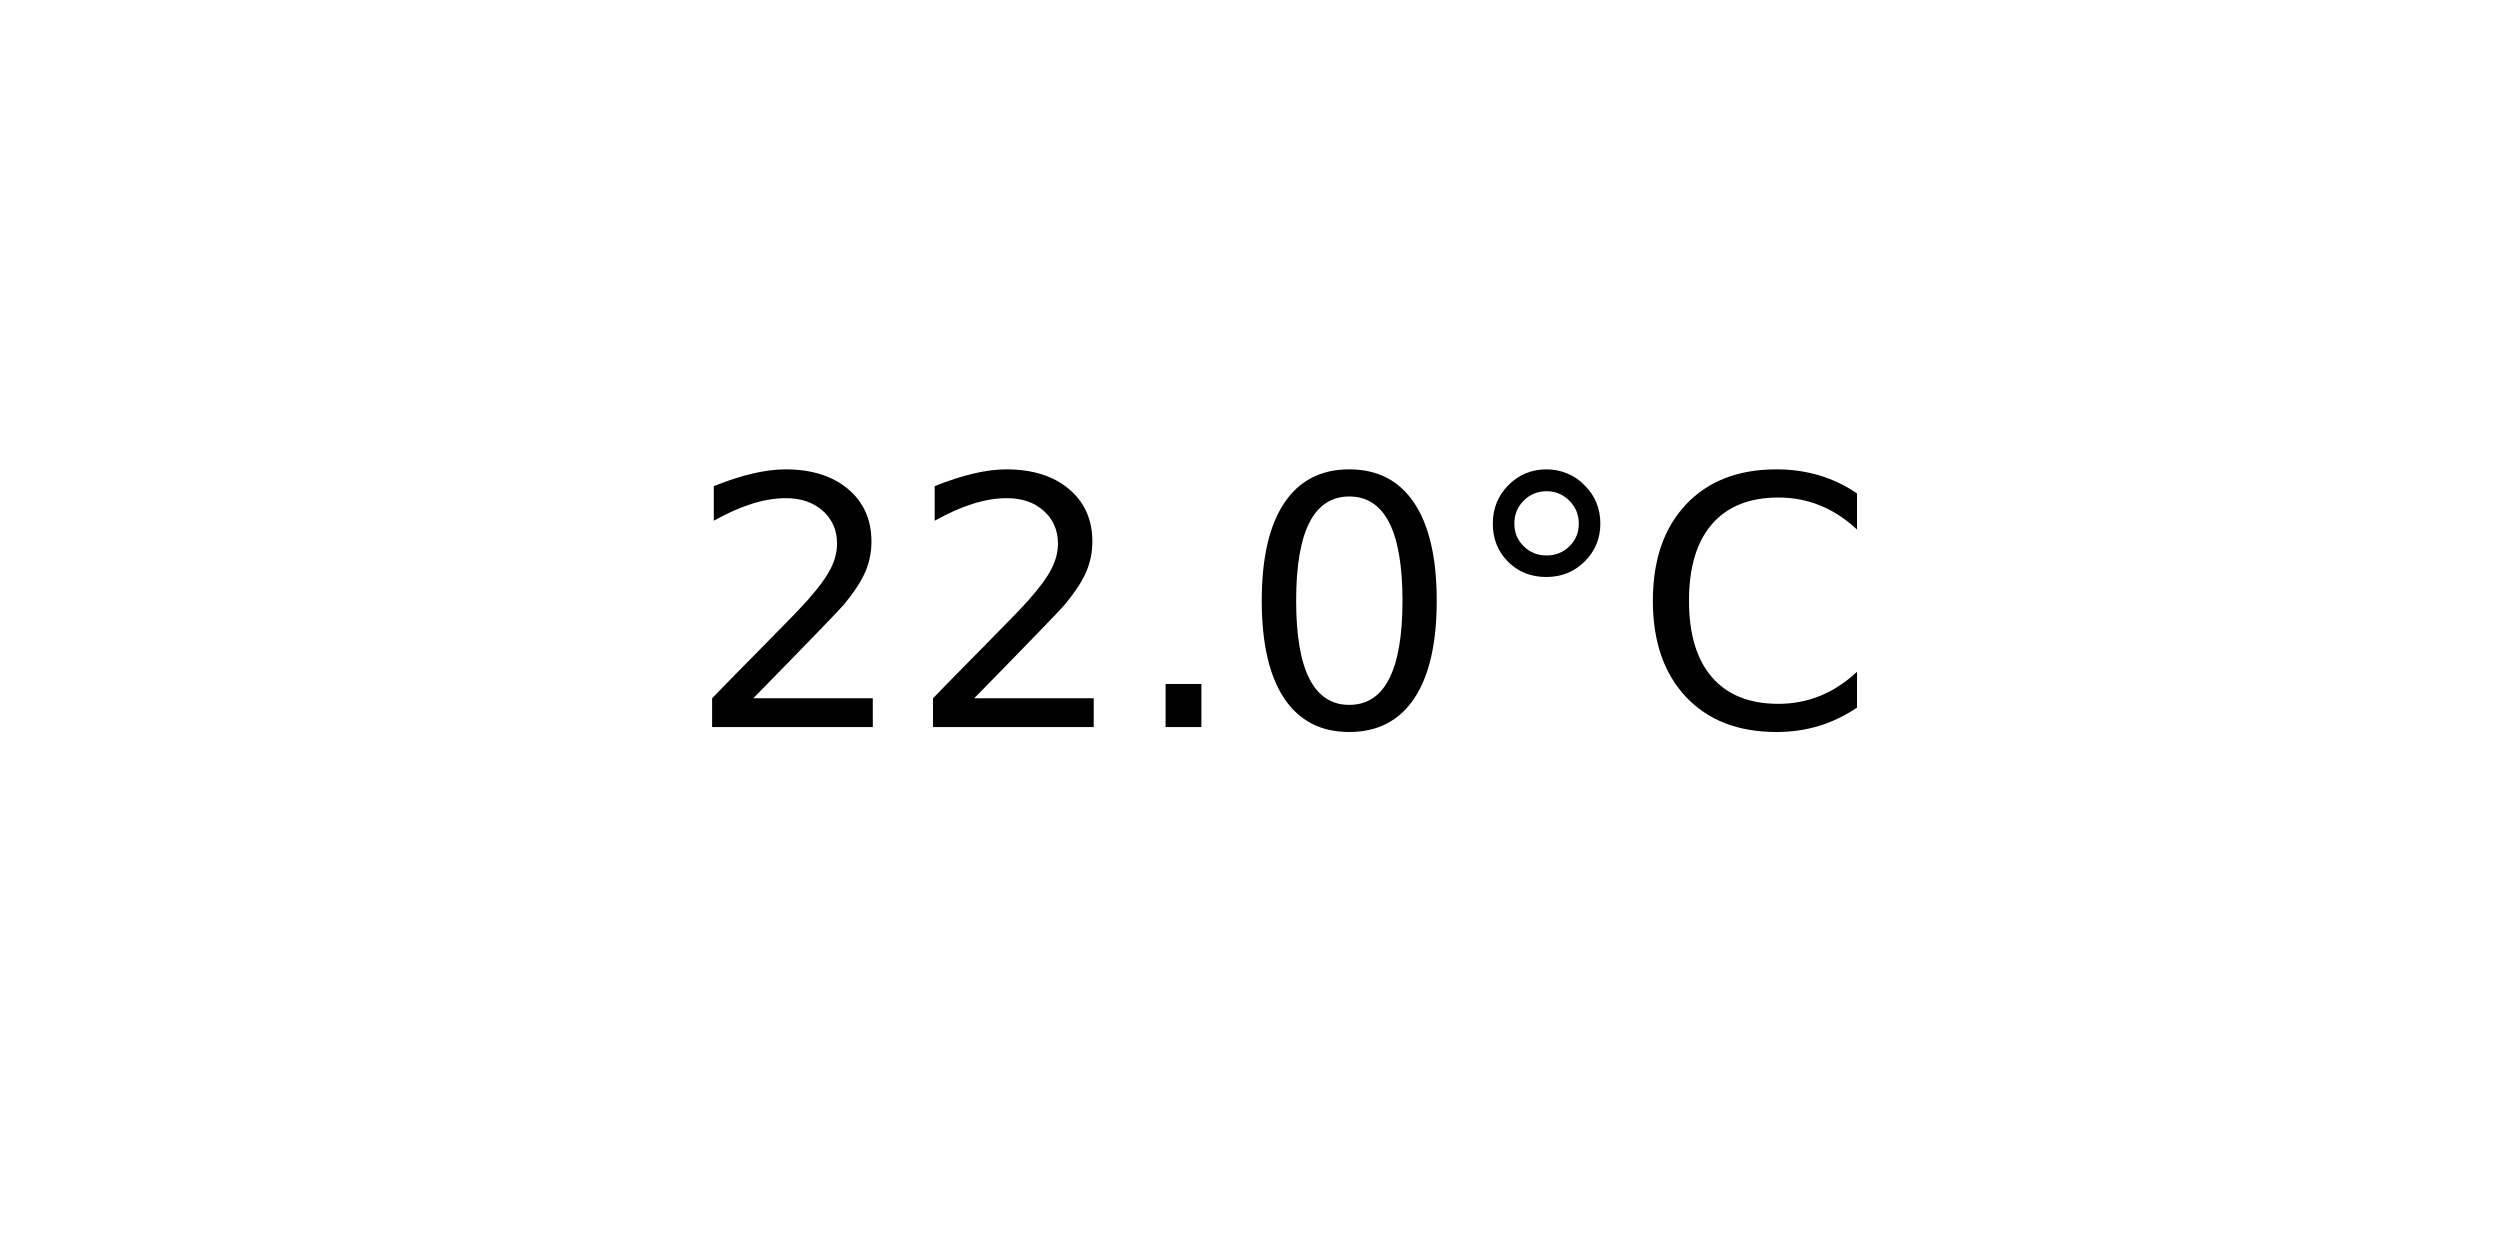
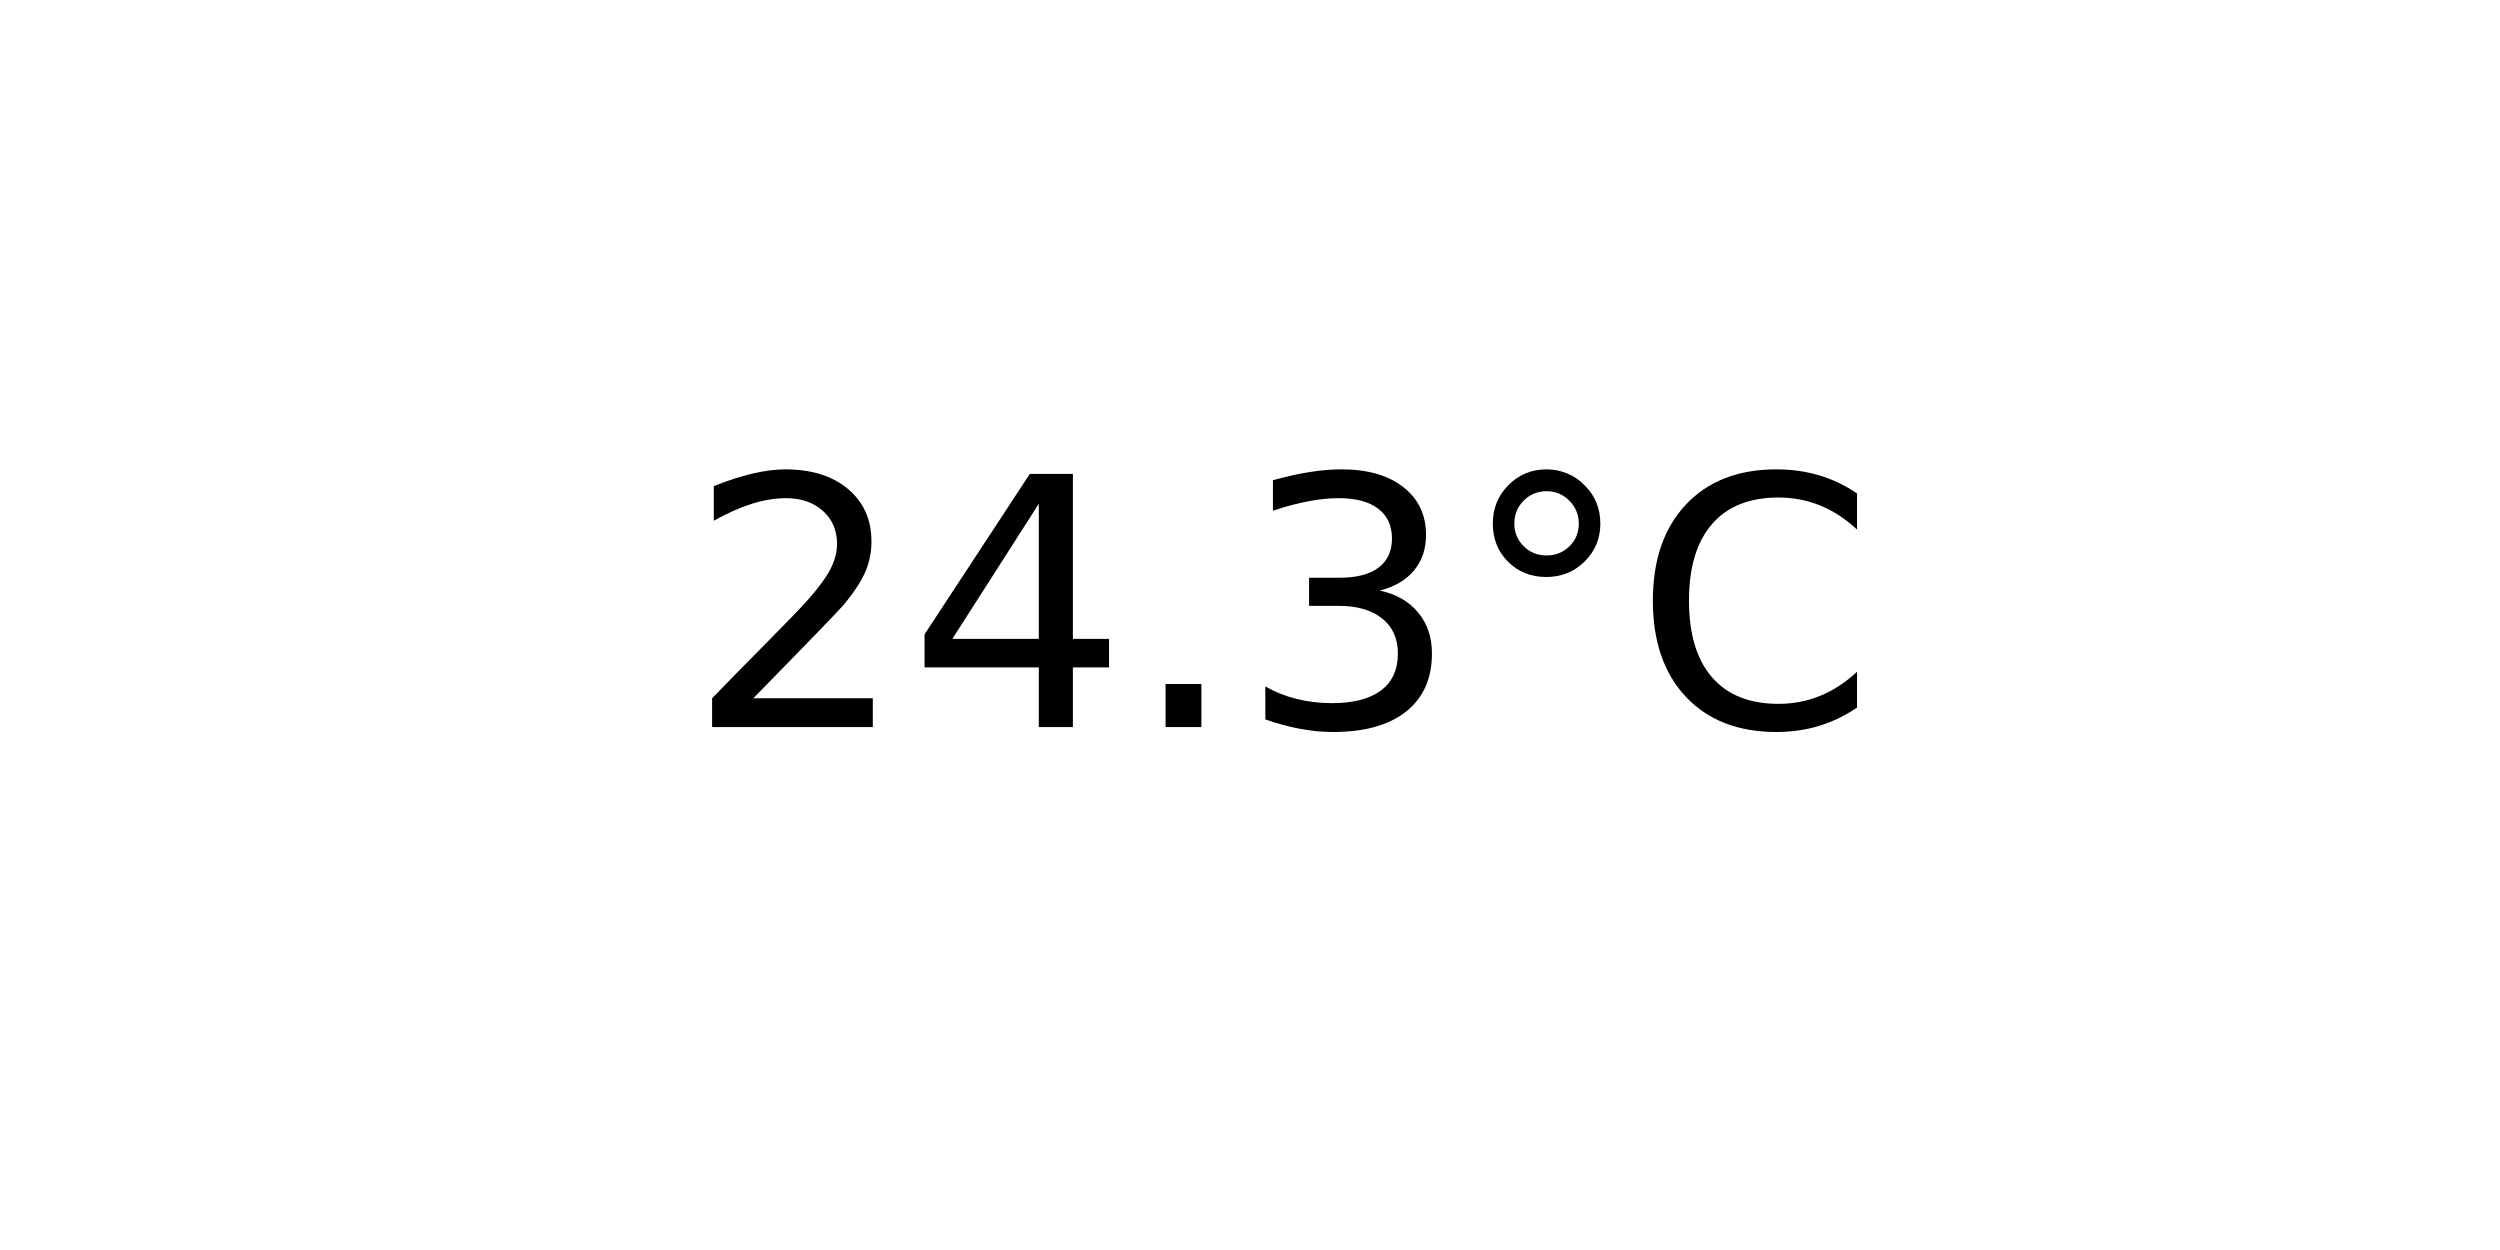
<svg xmlns="http://www.w3.org/2000/svg" xmlns:xlink="http://www.w3.org/1999/xlink" width="72pt" height="36pt" viewBox="0 0 72 36" version="1.1">
  <defs>
    <style type="text/css">*{stroke-linejoin: round; stroke-linecap: butt}</style>
  </defs>
  <g id="figure_1">
    <g id="axes_1">
      <g id="text_1">
        <g transform="translate(19.77578 20.93937) scale(0.1 -0.1)">
          <defs>
            <path id="DejaVuSans-32" d="M 1228 531  L 3431 531  L 3431 0  L 469 0  L 469 531  Q 828 903 1448 1529  Q 2069 2156 2228 2338  Q 2531 2678 2651 2914  Q 2772 3150 2772 3378  Q 2772 3750 2511 3984  Q 2250 4219 1831 4219  Q 1534 4219 1204 4116  Q 875 4013 500 3803  L 500 4441  Q 881 4594 1212 4672  Q 1544 4750 1819 4750  Q 2544 4750 2975 4387  Q 3406 4025 3406 3419  Q 3406 3131 3298 2873  Q 3191 2616 2906 2266  Q 2828 2175 2409 1742  Q 1991 1309 1228 531  z " transform="scale(0.015625)" />
+             <path id="DejaVuSans-34" d="M 2419 4116  L 825 1625  L 2419 1625  L 2419 4116  z M 2253 4666  L 3047 4666  L 3047 1625  L 3713 1625  L 3713 1100  L 3047 1100  L 3047 0  L 2419 0  L 2419 1100  L 313 1100  L 313 1709  L 2253 4666  z " transform="scale(0.015625)" />
            <path id="DejaVuSans-2e" d="M 684 794  L 1344 794  L 1344 0  L 684 0  L 684 794  z " transform="scale(0.015625)" />
-             <path id="DejaVuSans-30" d="M 2034 4250  Q 1547 4250 1301 3770  Q 1056 3291 1056 2328  Q 1056 1369 1301 889  Q 1547 409 2034 409  Q 2525 409 2770 889  Q 3016 1369 3016 2328  Q 3016 3291 2770 3770  Q 2525 4250 2034 4250  z M 2034 4750  Q 2819 4750 3233 4129  Q 3647 3509 3647 2328  Q 3647 1150 3233 529  Q 2819 -91 2034 -91  Q 1250 -91 836 529  Q 422 1150 422 2328  Q 422 3509 836 4129  Q 1250 4750 2034 4750  z " transform="scale(0.015625)" />
+             <path id="DejaVuSans-33" d="M 2597 2516  Q 3050 2419 3304 2112  Q 3559 1806 3559 1356  Q 3559 666 3084 287  Q 2609 -91 1734 -91  Q 1441 -91 1130 -33  Q 819 25 488 141  L 488 750  Q 750 597 1062 519  Q 1375 441 1716 441  Q 2309 441 2620 675  Q 2931 909 2931 1356  Q 2931 1769 2642 2001  Q 2353 2234 1838 2234  L 1294 2234  L 1294 2753  L 1863 2753  Q 2328 2753 2575 2939  Q 2822 3125 2822 3475  Q 2822 3834 2567 4026  Q 2313 4219 1838 4219  Q 1578 4219 1281 4162  Q 984 4106 628 3988  L 628 4550  Q 988 4650 1302 4700  Q 1616 4750 1894 4750  Q 2613 4750 3031 4423  Q 3450 4097 3450 3541  Q 3450 3153 3228 2886  Q 3006 2619 2597 2516  z " transform="scale(0.015625)" />
            <path id="DejaVuSans-b0" d="M 1600 4347  Q 1350 4347 1178 4173  Q 1006 4000 1006 3750  Q 1006 3503 1178 3333  Q 1350 3163 1600 3163  Q 1850 3163 2022 3333  Q 2194 3503 2194 3750  Q 2194 3997 2020 4172  Q 1847 4347 1600 4347  z M 1600 4750  Q 1800 4750 1984 4673  Q 2169 4597 2303 4453  Q 2447 4313 2519 4134  Q 2591 3956 2591 3750  Q 2591 3338 2302 3052  Q 2013 2766 1594 2766  Q 1172 2766 890 3047  Q 609 3328 609 3750  Q 609 4169 896 4459  Q 1184 4750 1600 4750  z " transform="scale(0.015625)" />
            <path id="DejaVuSans-43" d="M 4122 4306  L 4122 3641  Q 3803 3938 3442 4084  Q 3081 4231 2675 4231  Q 1875 4231 1450 3742  Q 1025 3253 1025 2328  Q 1025 1406 1450 917  Q 1875 428 2675 428  Q 3081 428 3442 575  Q 3803 722 4122 1019  L 4122 359  Q 3791 134 3420 21  Q 3050 -91 2638 -91  Q 1578 -91 968 557  Q 359 1206 359 2328  Q 359 3453 968 4101  Q 1578 4750 2638 4750  Q 3056 4750 3426 4639  Q 3797 4528 4122 4306  z " transform="scale(0.015625)" />
          </defs>
          <use xlink:href="#DejaVuSans-32" />
-           <use xlink:href="#DejaVuSans-32" x="63.623" />
+           <use xlink:href="#DejaVuSans-34" x="63.623" />
          <use xlink:href="#DejaVuSans-2e" x="127.246" />
-           <use xlink:href="#DejaVuSans-30" x="159.033" />
+           <use xlink:href="#DejaVuSans-33" x="159.033" />
          <use xlink:href="#DejaVuSans-b0" x="222.656" />
          <use xlink:href="#DejaVuSans-43" x="272.656" />
        </g>
      </g>
    </g>
  </g>
</svg>
